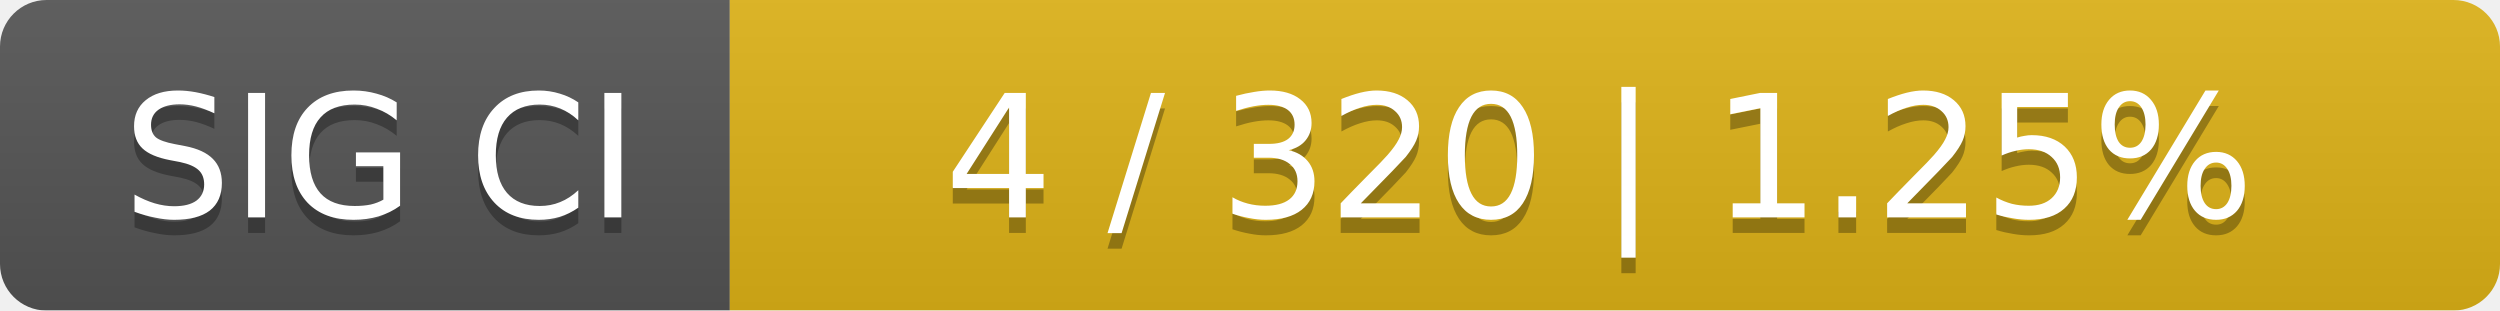
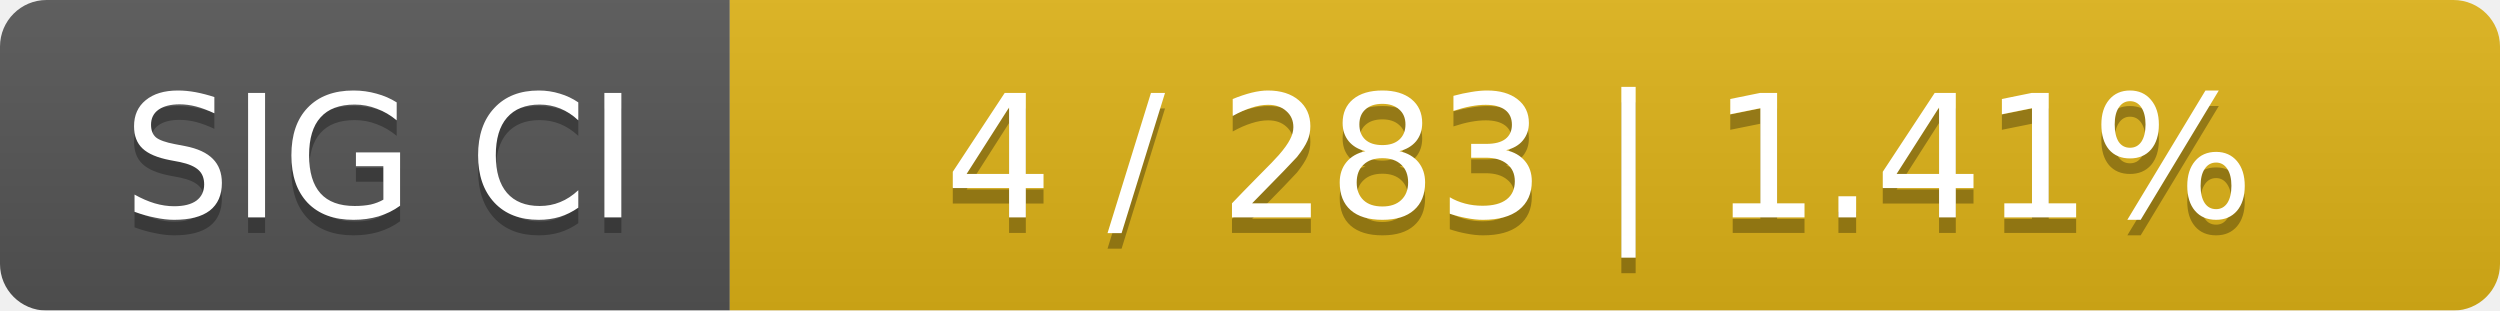
<svg xmlns="http://www.w3.org/2000/svg" width="161" height="20">
  <linearGradient id="smooth" x2="0" y2="100%">
    <stop offset="0" stop-color="#bbb" stop-opacity=".1" />
    <stop offset="1" stop-opacity=".1" />
  </linearGradient>
  <mask id="round">
    <rect width="161" height="20" rx="3" fill="#fff" />
  </mask>
  <g mask="url(#round)">
    <rect width="47" height="20" fill="#555" />
    <rect x="47" width="114" height="20" fill="#dfb317" />
    <rect width="161" height="20" fill="url(#smooth)" />
  </g>
  <g fill="#fff" text-anchor="middle" font-family="DejaVu Sans,Verdana,Geneva,sans-serif" font-size="11">
    <text x="24.5" y="15" fill="#010101" fill-opacity=".3">SIG CI</text>
    <text x="24.5" y="14">SIG CI</text>
-     <text x="103" y="15" fill="#010101" fill-opacity=".3">4 / 320    |    1.25%</text>
-     <text x="103" y="14">4 / 320    |    1.25%</text>
+     <text x="103" y="15" fill="#010101" fill-opacity=".3">4 / 283    |    1.41%</text>
+     <text x="103" y="14">4 / 283    |    1.41%</text>
  </g>
</svg>
